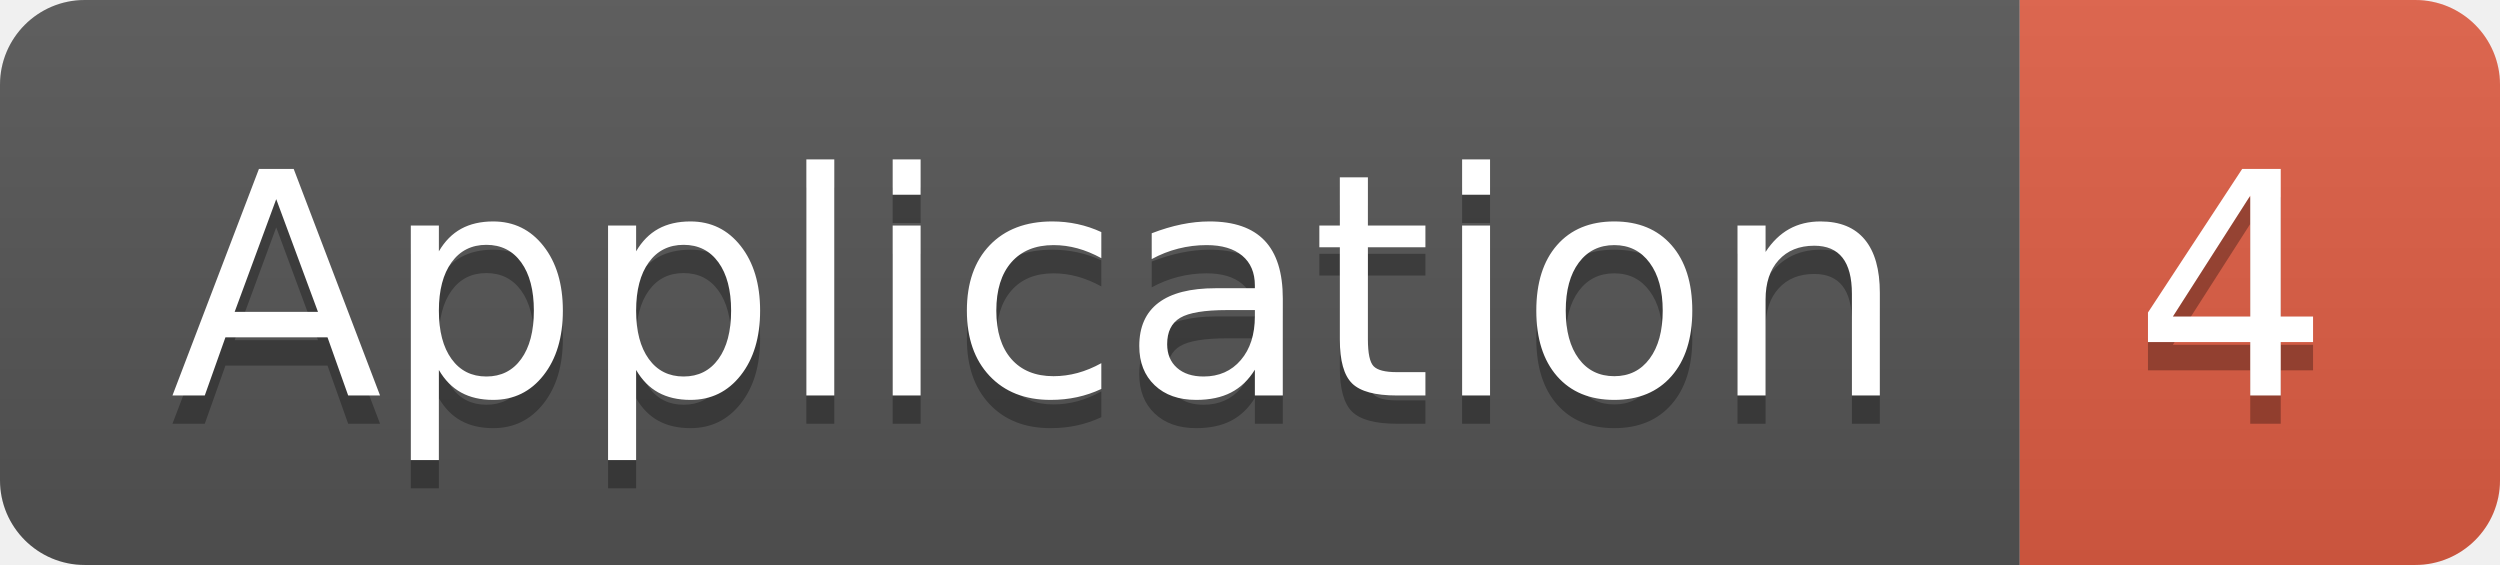
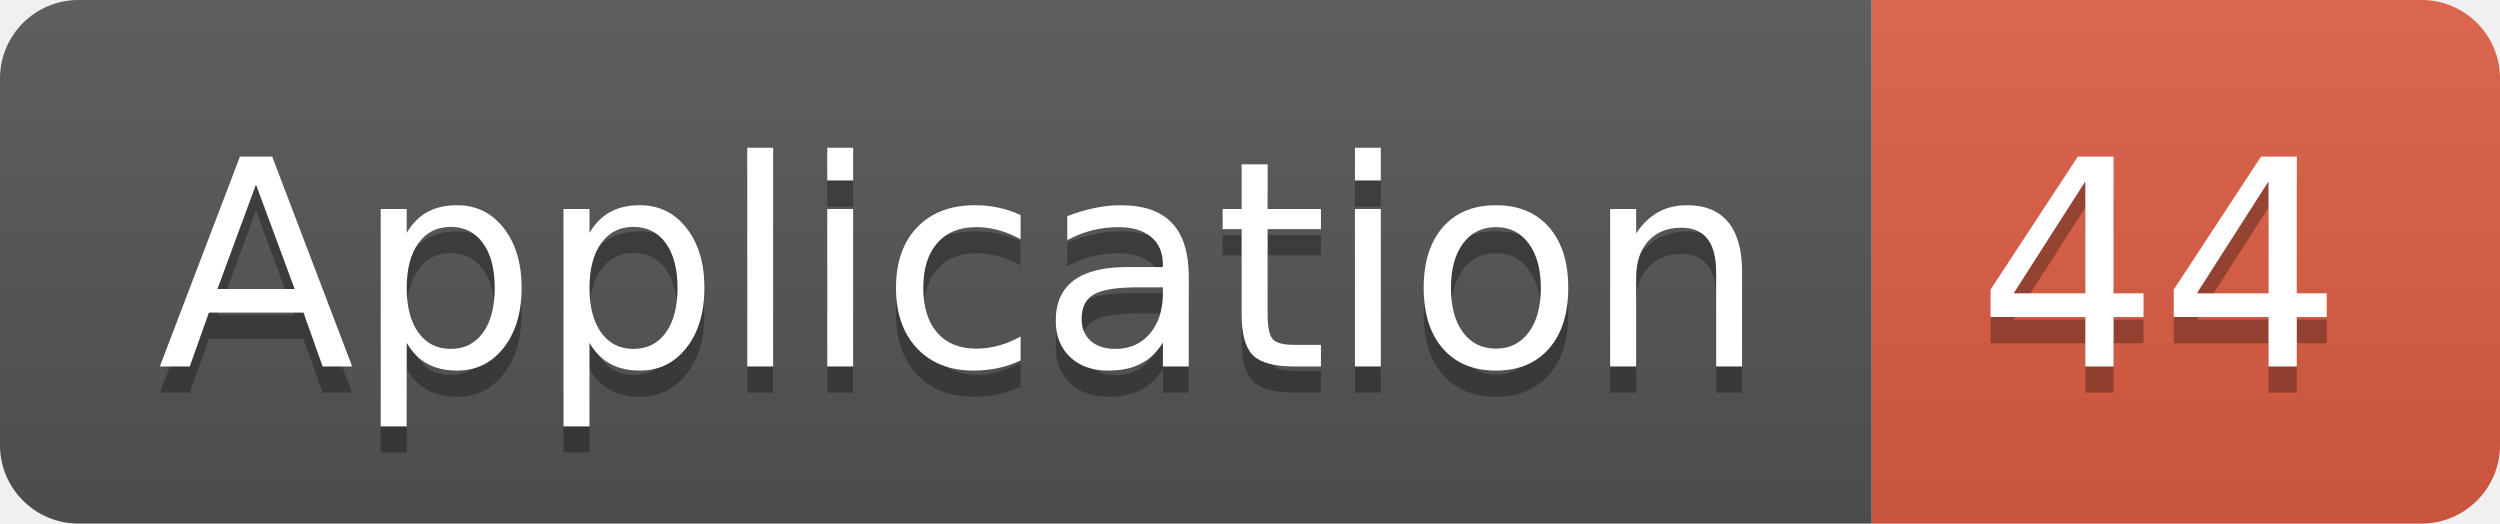
- <svg xmlns="http://www.w3.org/2000/svg" width="88.5" height="20">
+ <svg xmlns="http://www.w3.org/2000/svg" width="95.5" height="20">
  <linearGradient id="smooth" x2="0" y2="100%">
    <stop offset="0" stop-color="#bbb" stop-opacity=".1" />
    <stop offset="1" stop-opacity=".1" />
  </linearGradient>
  <clipPath id="round">
-     <rect width="88.5" height="20" rx="3" fill="#fff" />
+     <rect width="95.5" height="20" rx="3" fill="#fff" />
  </clipPath>
  <g clip-path="url(#round)">
    <rect width="71.5" height="20" fill="#555" />
-     <rect x="71.5" width="17.0" height="20" fill="#e05d44" />
-     <rect width="88.5" height="20" fill="url(#smooth)" />
+     <rect x="71.5" width="24.0" height="20" fill="#e05d44" />
+     <rect width="95.5" height="20" fill="url(#smooth)" />
  </g>
  <g fill="#fff" text-anchor="middle" font-family="DejaVu Sans,Verdana,Geneva,sans-serif" font-size="110">
    <text x="367.5" y="150" fill="#010101" fill-opacity=".3" transform="scale(0.1)" textLength="615.0" lengthAdjust="spacing">Application</text>
    <text x="367.5" y="140" transform="scale(0.1)" textLength="615.0" lengthAdjust="spacing">Application</text>
-     <text x="790.0" y="150" fill="#010101" fill-opacity=".3" transform="scale(0.1)" textLength="70.0" lengthAdjust="spacing">4</text>
-     <text x="790.0" y="140" transform="scale(0.1)" textLength="70.0" lengthAdjust="spacing">4</text>
+     <text x="825.0" y="150" fill="#010101" fill-opacity=".3" transform="scale(0.1)" textLength="140.0" lengthAdjust="spacing">44</text>
+     <text x="825.0" y="140" transform="scale(0.1)" textLength="140.0" lengthAdjust="spacing">44</text>
  </g>
</svg>
